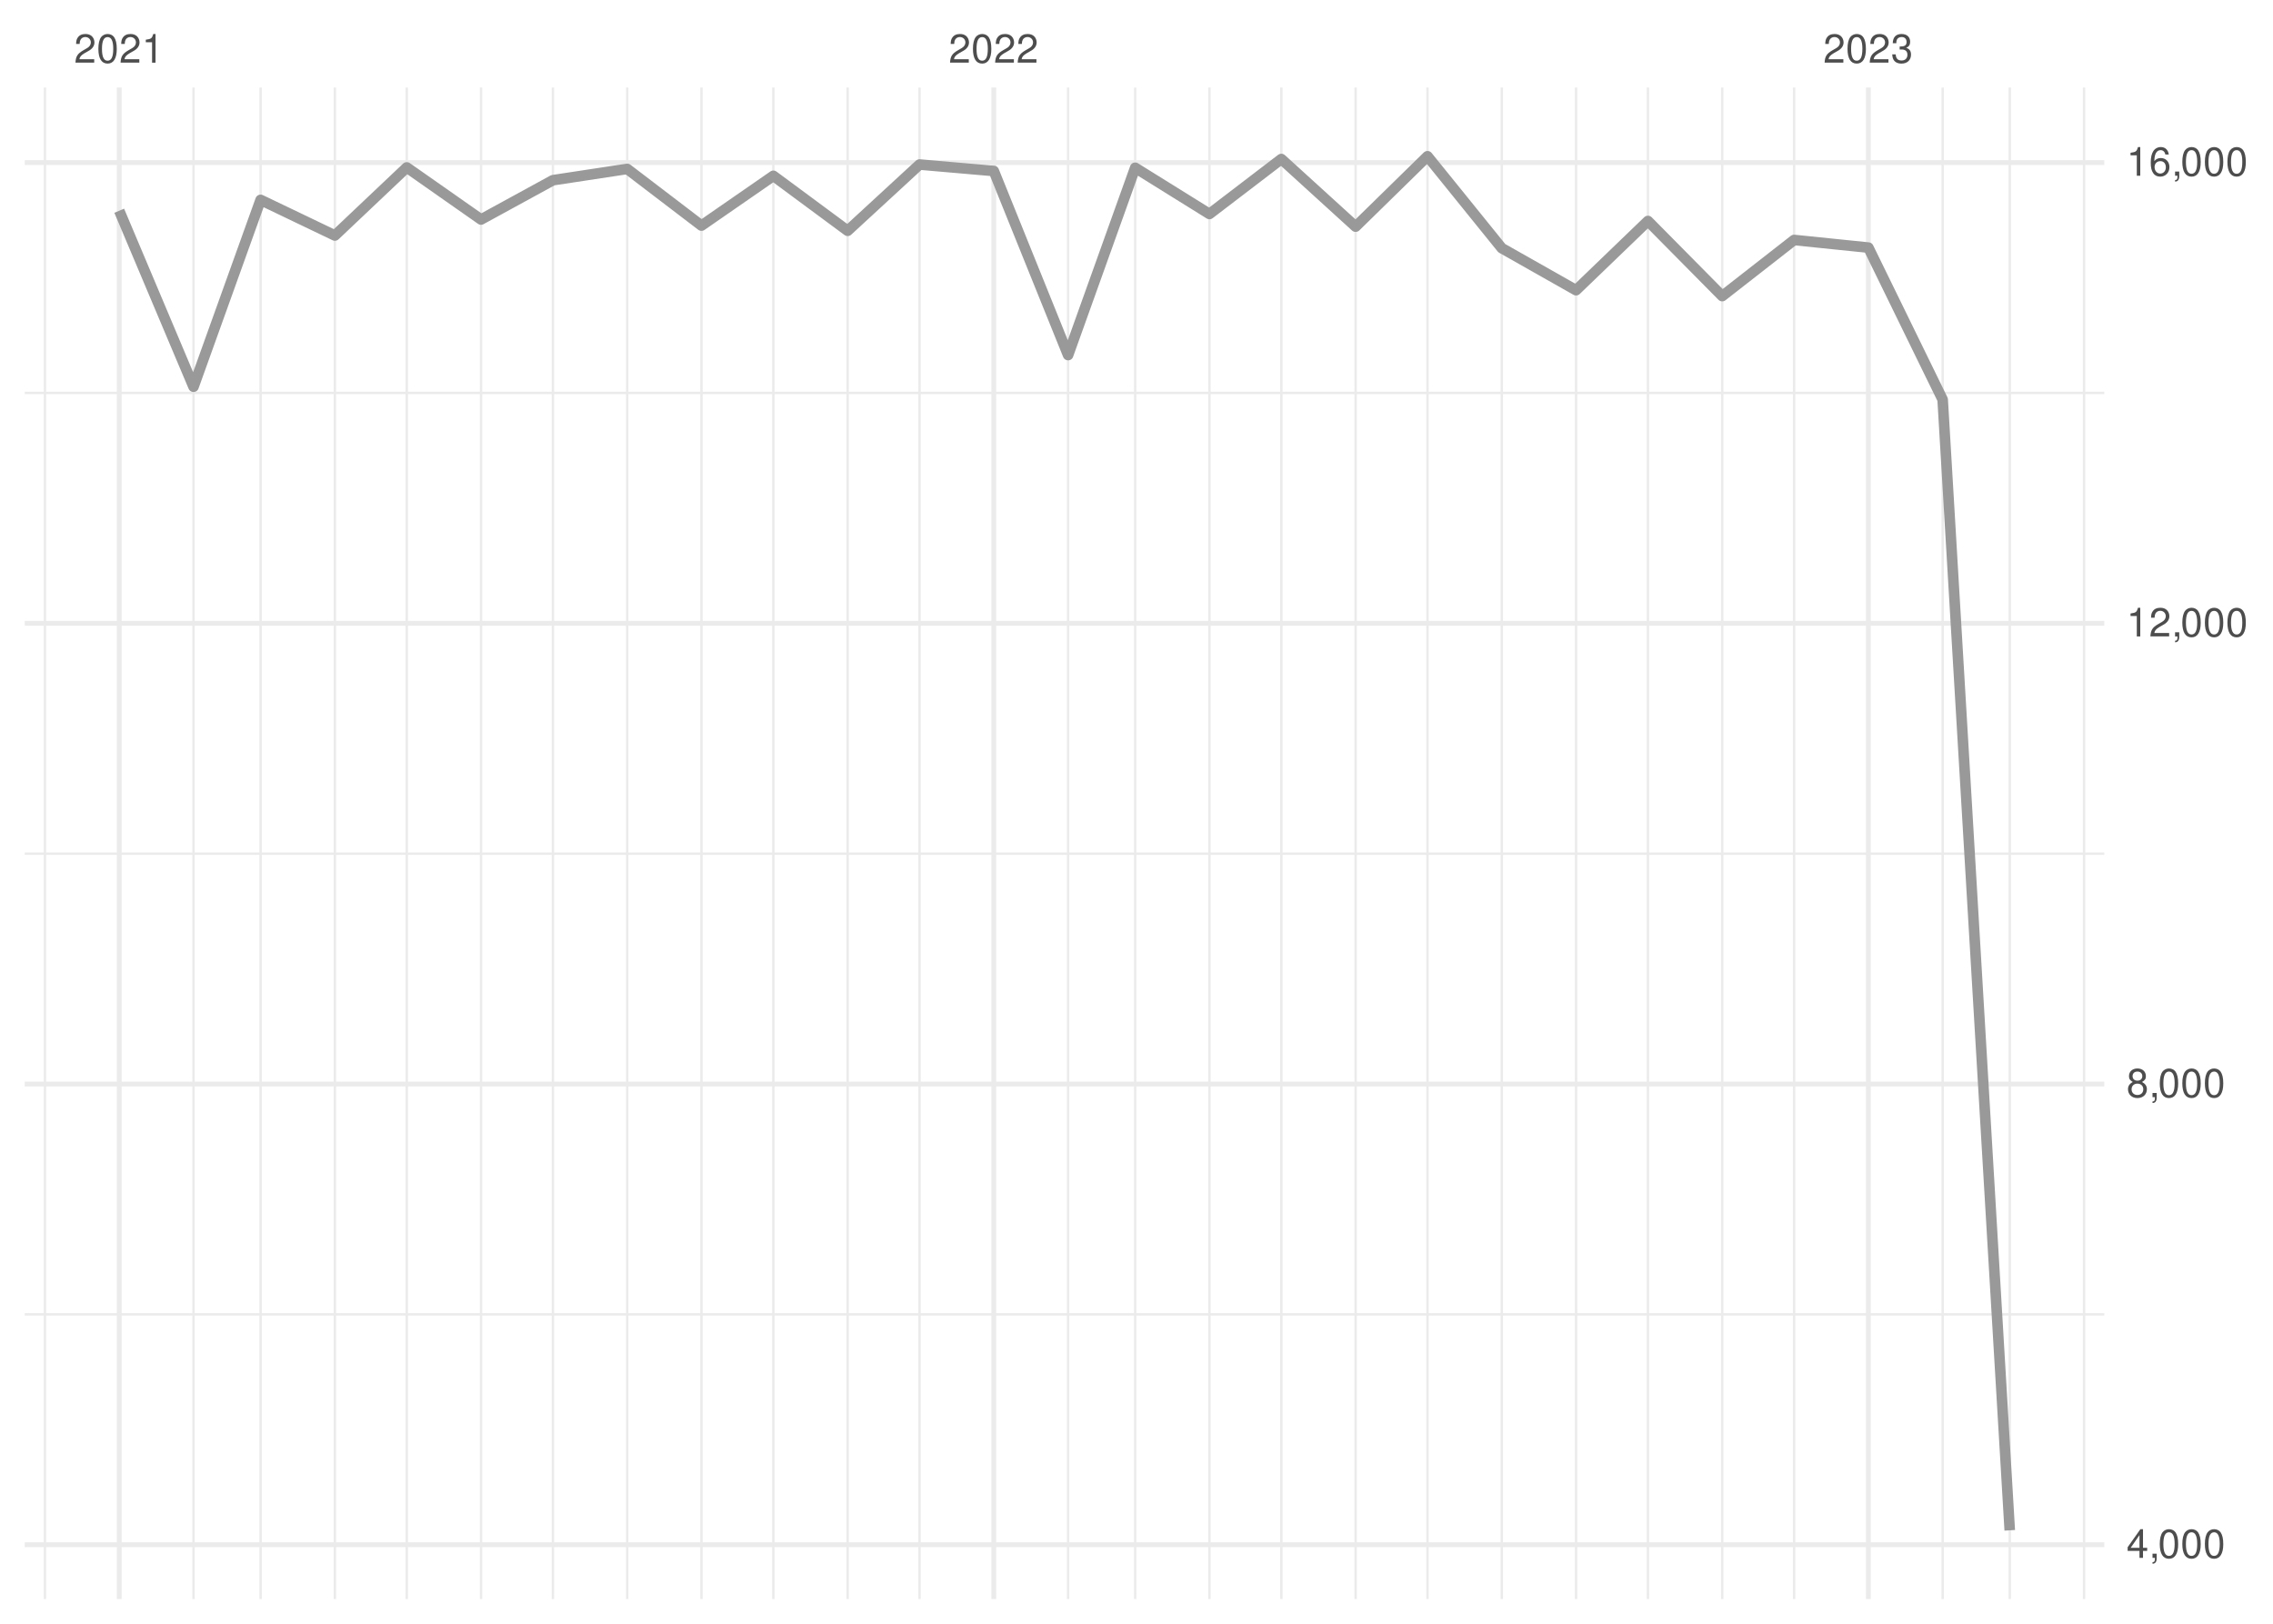
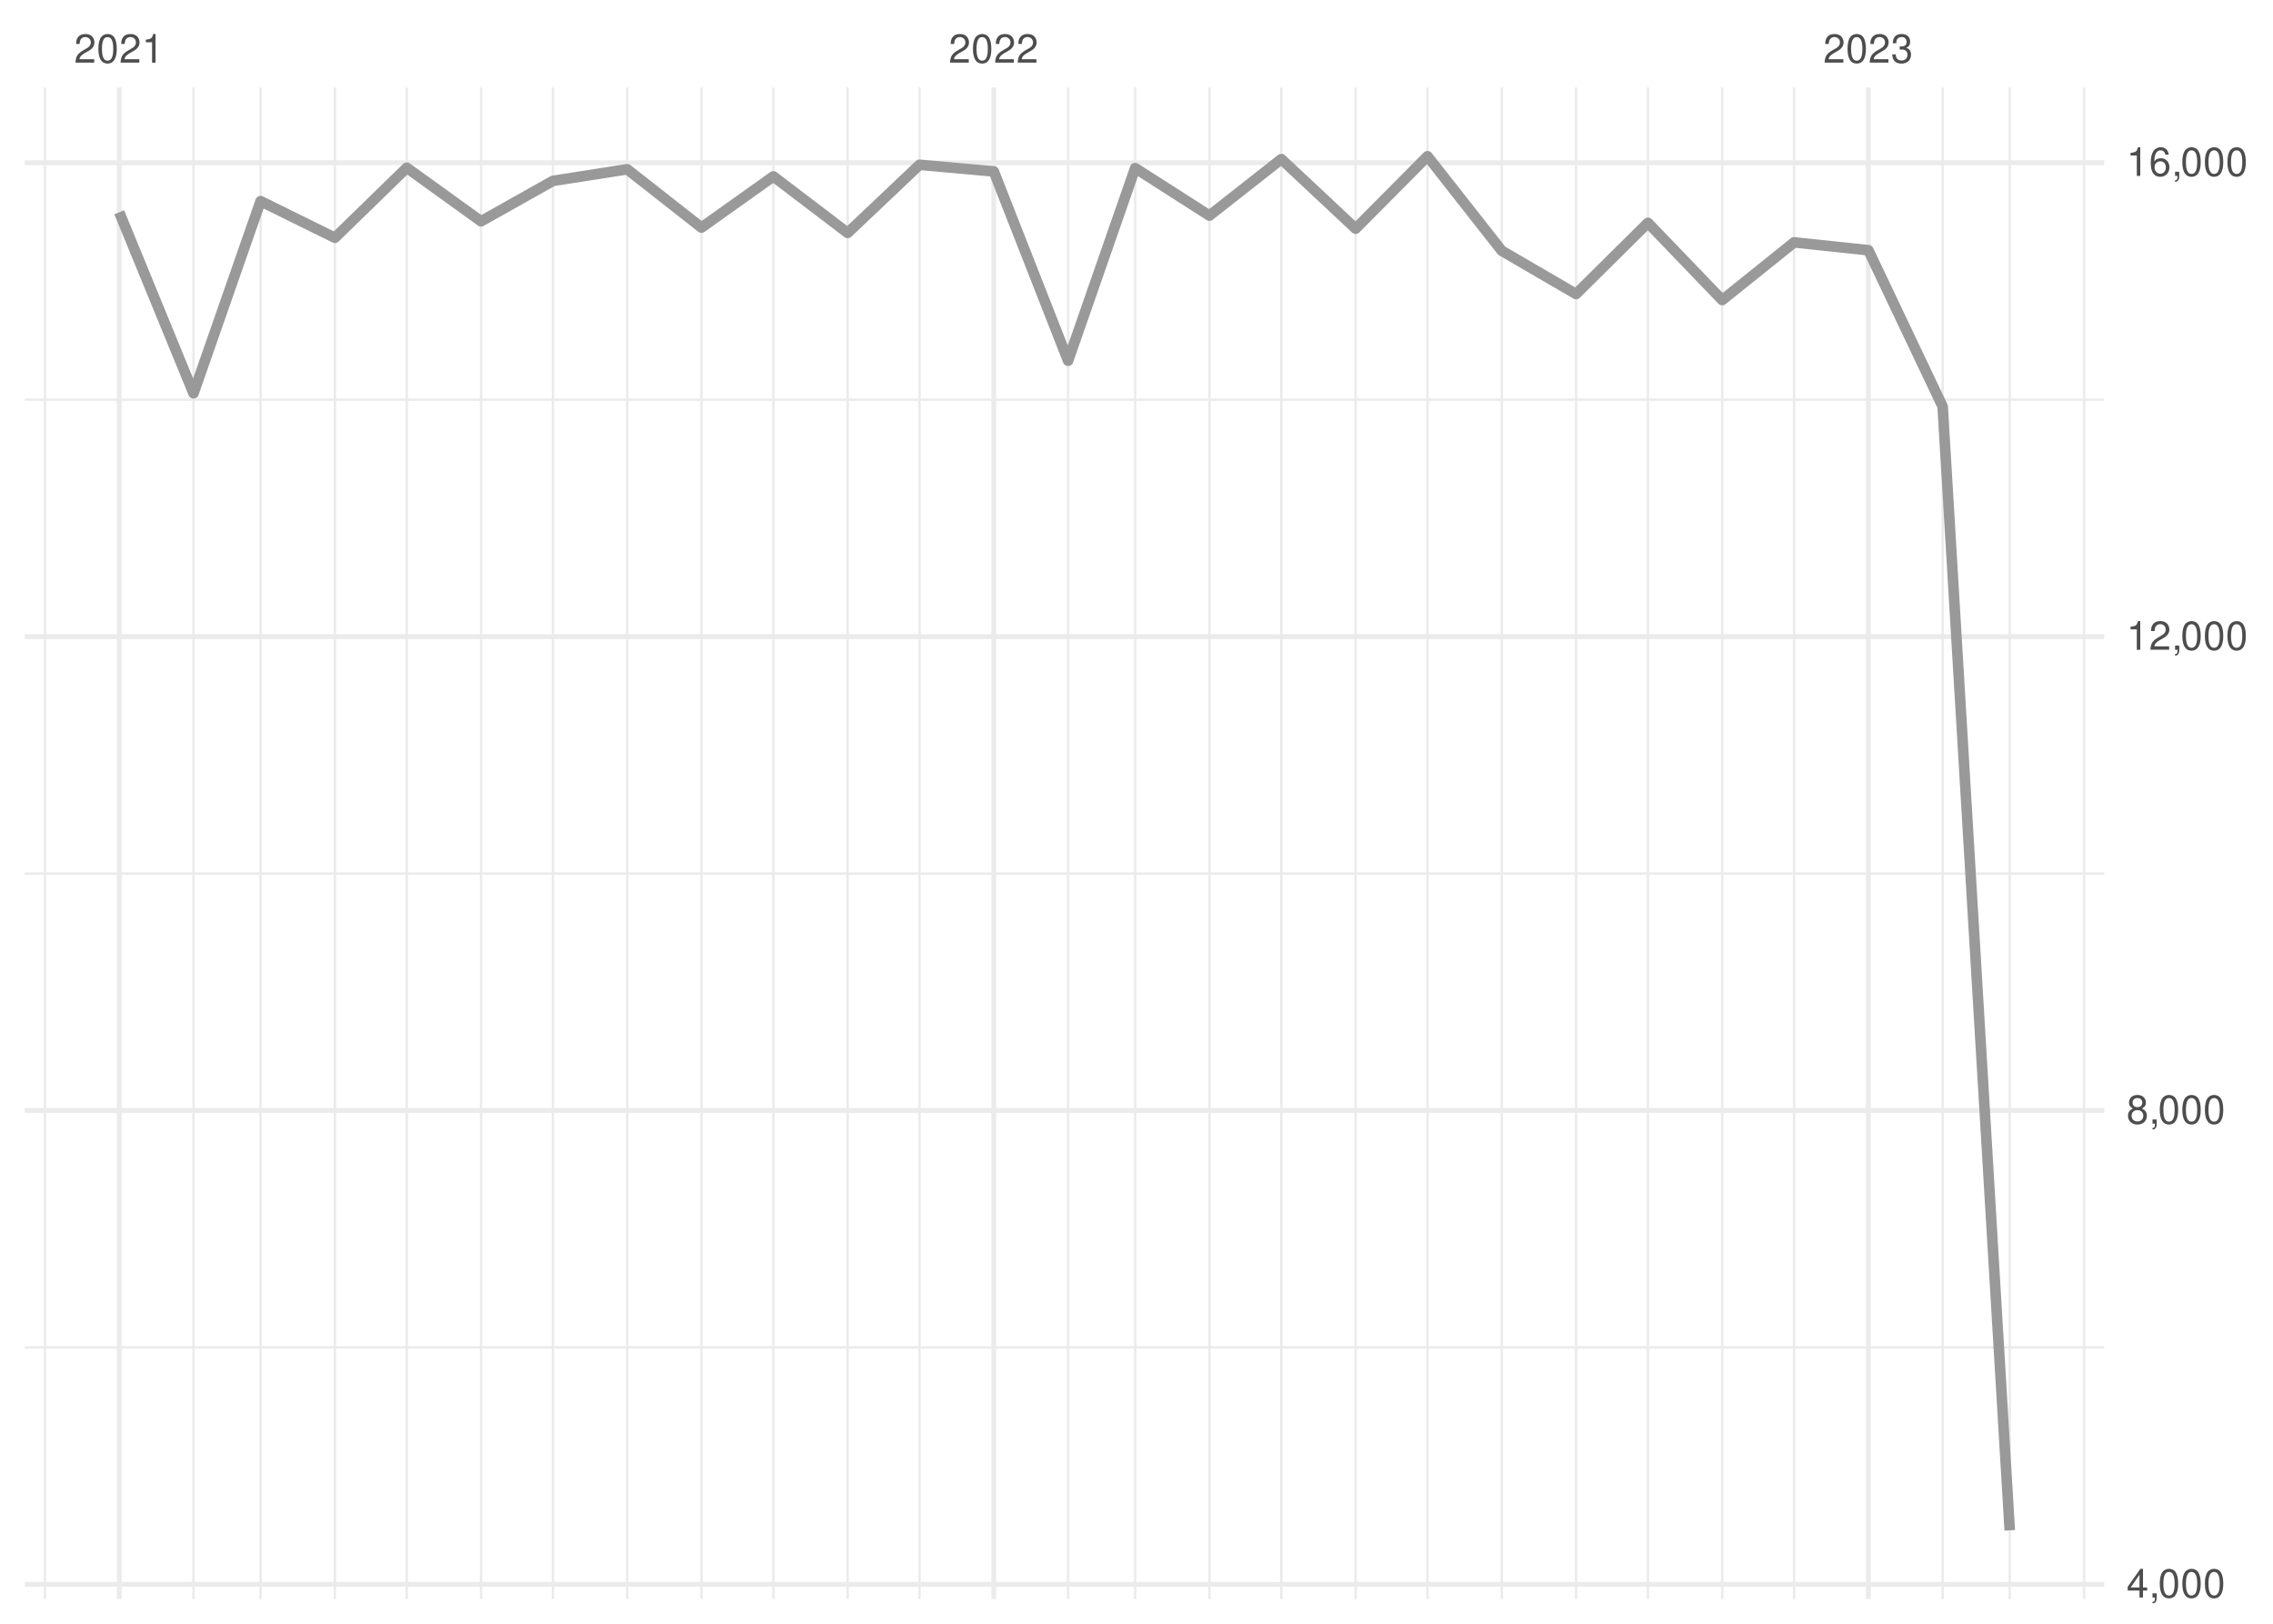
<svg xmlns="http://www.w3.org/2000/svg" xmlns:xlink="http://www.w3.org/1999/xlink" width="504pt" height="360pt" viewBox="0 0 504 360" version="1.1">
  <defs>
    <g>
      <symbol overflow="visible" id="glyph0-0">
        <path style="stroke:none;" d="" />
      </symbol>
      <symbol overflow="visible" id="glyph0-1">
        <path style="stroke:none;" d="M 4.453 -0.766 L 1.172 -0.766 C 1.25 -1.297 1.531 -1.625 2.297 -2.094 L 3.172 -2.594 C 4.047 -3.062 4.5 -3.719 4.5 -4.5 C 4.5 -5.031 4.281 -5.531 3.922 -5.875 C 3.547 -6.203 3.094 -6.359 2.5 -6.359 C 1.703 -6.359 1.125 -6.078 0.781 -5.531 C 0.547 -5.203 0.453 -4.797 0.438 -4.156 L 1.219 -4.156 C 1.234 -4.594 1.297 -4.844 1.406 -5.062 C 1.594 -5.438 2 -5.688 2.469 -5.688 C 3.172 -5.688 3.703 -5.172 3.703 -4.484 C 3.703 -3.969 3.406 -3.531 2.859 -3.219 L 2.047 -2.75 C 0.75 -2 0.375 -1.406 0.297 -0.016 L 4.453 -0.016 Z M 4.453 -0.766 " />
      </symbol>
      <symbol overflow="visible" id="glyph0-2">
        <path style="stroke:none;" d="M 2.422 -6.359 C 1.844 -6.359 1.312 -6.094 0.984 -5.672 C 0.578 -5.109 0.375 -4.25 0.375 -3.078 C 0.375 -0.938 1.078 0.203 2.422 0.203 C 3.734 0.203 4.453 -0.938 4.453 -3.031 C 4.453 -4.25 4.266 -5.078 3.859 -5.672 C 3.531 -6.109 3.016 -6.359 2.422 -6.359 Z M 2.422 -5.672 C 3.25 -5.672 3.672 -4.828 3.672 -3.094 C 3.672 -1.281 3.266 -0.438 2.406 -0.438 C 1.578 -0.438 1.172 -1.312 1.172 -3.062 C 1.172 -4.828 1.578 -5.672 2.422 -5.672 Z M 2.422 -5.672 " />
      </symbol>
      <symbol overflow="visible" id="glyph0-3">
        <path style="stroke:none;" d="M 2.281 -4.531 L 2.281 0 L 3.047 0 L 3.047 -6.359 L 2.547 -6.359 C 2.266 -5.391 2.094 -5.25 0.891 -5.094 L 0.891 -4.531 Z M 2.281 -4.531 " />
      </symbol>
      <symbol overflow="visible" id="glyph0-4">
        <path style="stroke:none;" d="M 1.938 -2.922 L 2.359 -2.922 C 3.203 -2.922 3.656 -2.531 3.656 -1.766 C 3.656 -0.969 3.172 -0.484 2.375 -0.484 C 1.516 -0.484 1.109 -0.922 1.062 -1.844 L 0.281 -1.844 C 0.312 -1.344 0.406 -1 0.547 -0.719 C 0.875 -0.109 1.484 0.203 2.344 0.203 C 3.625 0.203 4.453 -0.578 4.453 -1.781 C 4.453 -2.594 4.141 -3.031 3.391 -3.297 C 3.969 -3.531 4.266 -3.969 4.266 -4.609 C 4.266 -5.703 3.547 -6.359 2.359 -6.359 C 1.109 -6.359 0.438 -5.656 0.406 -4.312 L 1.188 -4.312 C 1.203 -4.703 1.234 -4.922 1.328 -5.109 C 1.5 -5.469 1.891 -5.688 2.375 -5.688 C 3.062 -5.688 3.469 -5.266 3.469 -4.578 C 3.469 -4.141 3.312 -3.859 2.969 -3.719 C 2.766 -3.625 2.484 -3.594 1.938 -3.578 Z M 1.938 -2.922 " />
      </symbol>
      <symbol overflow="visible" id="glyph0-5">
        <path style="stroke:none;" d="M 2.875 -1.547 L 2.875 0 L 3.656 0 L 3.656 -1.547 L 4.578 -1.547 L 4.578 -2.234 L 3.656 -2.234 L 3.656 -6.359 L 3.078 -6.359 L 0.25 -2.359 L 0.25 -1.547 Z M 2.875 -2.234 L 0.922 -2.234 L 2.875 -5.047 Z M 2.875 -2.234 " />
      </symbol>
      <symbol overflow="visible" id="glyph0-6">
        <path style="stroke:none;" d="M 0.766 -0.922 L 0.766 0 L 1.297 0 L 1.297 0.156 C 1.297 0.766 1.172 0.938 0.766 0.953 L 0.766 1.297 C 1.344 1.312 1.688 0.891 1.688 0.141 L 1.688 -0.922 Z M 0.766 -0.922 " />
      </symbol>
      <symbol overflow="visible" id="glyph0-7">
        <path style="stroke:none;" d="M 3.438 -3.359 C 4.094 -3.75 4.297 -4.062 4.297 -4.656 C 4.297 -5.672 3.531 -6.359 2.422 -6.359 C 1.312 -6.359 0.547 -5.672 0.547 -4.672 C 0.547 -4.062 0.75 -3.75 1.391 -3.359 C 0.672 -2.984 0.328 -2.469 0.328 -1.766 C 0.328 -0.609 1.172 0.203 2.422 0.203 C 3.656 0.203 4.516 -0.609 4.516 -1.766 C 4.516 -2.469 4.156 -2.984 3.438 -3.359 Z M 2.422 -5.672 C 3.078 -5.672 3.5 -5.281 3.5 -4.641 C 3.5 -4.047 3.062 -3.656 2.422 -3.656 C 1.766 -3.656 1.344 -4.047 1.344 -4.656 C 1.344 -5.281 1.766 -5.672 2.422 -5.672 Z M 2.422 -3 C 3.188 -3 3.719 -2.484 3.719 -1.75 C 3.719 -0.984 3.203 -0.484 2.406 -0.484 C 1.641 -0.484 1.125 -1 1.125 -1.734 C 1.125 -2.5 1.641 -3 2.422 -3 Z M 2.422 -3 " />
      </symbol>
      <symbol overflow="visible" id="glyph0-8">
        <path style="stroke:none;" d="M 4.375 -4.703 C 4.234 -5.75 3.562 -6.359 2.609 -6.359 C 1.922 -6.359 1.312 -6.031 0.938 -5.453 C 0.547 -4.828 0.375 -4.062 0.375 -2.906 C 0.375 -1.828 0.531 -1.156 0.906 -0.594 C 1.234 -0.078 1.781 0.203 2.469 0.203 C 3.656 0.203 4.516 -0.688 4.516 -1.922 C 4.516 -3.094 3.719 -3.922 2.609 -3.922 C 1.984 -3.922 1.5 -3.688 1.172 -3.234 C 1.172 -4.797 1.672 -5.672 2.562 -5.672 C 3.109 -5.672 3.484 -5.328 3.609 -4.703 Z M 2.5 -3.234 C 3.25 -3.234 3.719 -2.703 3.719 -1.859 C 3.719 -1.062 3.188 -0.484 2.484 -0.484 C 1.766 -0.484 1.219 -1.094 1.219 -1.906 C 1.219 -2.688 1.734 -3.234 2.5 -3.234 Z M 2.5 -3.234 " />
      </symbol>
    </g>
    <clipPath id="clip1">
-       <path d="M 5.48 291 L 466.59 291 L 466.59 292 L 5.48 292 Z M 5.48 291 " />
+       <path d="M 5.48 298 L 466.59 298 L 466.59 299 L 5.48 299 Z M 5.48 298 " />
    </clipPath>
    <clipPath id="clip2">
-       <path d="M 5.48 189 L 466.59 189 L 466.59 190 L 5.48 190 Z M 5.48 189 " />
+       <path d="M 5.48 193 L 466.59 193 L 466.59 194 L 5.48 194 Z M 5.48 193 " />
    </clipPath>
    <clipPath id="clip3">
-       <path d="M 5.48 86 L 466.59 86 L 466.59 88 L 5.48 88 Z M 5.48 86 " />
+       <path d="M 5.48 88 L 466.59 88 L 466.59 89 L 5.48 89 Z M 5.48 88 " />
    </clipPath>
    <clipPath id="clip4">
      <path d="M 9 19.41 L 11 19.41 L 11 354.52 L 9 354.52 Z M 9 19.41 " />
    </clipPath>
    <clipPath id="clip5">
      <path d="M 42 19.41 L 44 19.41 L 44 354.52 L 42 354.52 Z M 42 19.41 " />
    </clipPath>
    <clipPath id="clip6">
      <path d="M 57 19.41 L 59 19.41 L 59 354.52 L 57 354.52 Z M 57 19.41 " />
    </clipPath>
    <clipPath id="clip7">
      <path d="M 73 19.41 L 75 19.41 L 75 354.52 L 73 354.52 Z M 73 19.41 " />
    </clipPath>
    <clipPath id="clip8">
      <path d="M 89 19.41 L 91 19.41 L 91 354.52 L 89 354.52 Z M 89 19.41 " />
    </clipPath>
    <clipPath id="clip9">
      <path d="M 106 19.41 L 107 19.41 L 107 354.52 L 106 354.52 Z M 106 19.41 " />
    </clipPath>
    <clipPath id="clip10">
      <path d="M 122 19.41 L 123 19.41 L 123 354.52 L 122 354.52 Z M 122 19.41 " />
    </clipPath>
    <clipPath id="clip11">
      <path d="M 138 19.41 L 140 19.41 L 140 354.52 L 138 354.52 Z M 138 19.41 " />
    </clipPath>
    <clipPath id="clip12">
      <path d="M 155 19.41 L 156 19.41 L 156 354.52 L 155 354.52 Z M 155 19.41 " />
    </clipPath>
    <clipPath id="clip13">
      <path d="M 171 19.41 L 172 19.41 L 172 354.52 L 171 354.52 Z M 171 19.41 " />
    </clipPath>
    <clipPath id="clip14">
      <path d="M 187 19.41 L 189 19.41 L 189 354.52 L 187 354.52 Z M 187 19.41 " />
    </clipPath>
    <clipPath id="clip15">
      <path d="M 203 19.41 L 205 19.41 L 205 354.52 L 203 354.52 Z M 203 19.41 " />
    </clipPath>
    <clipPath id="clip16">
      <path d="M 236 19.41 L 238 19.41 L 238 354.52 L 236 354.52 Z M 236 19.41 " />
    </clipPath>
    <clipPath id="clip17">
      <path d="M 251 19.41 L 252 19.41 L 252 354.52 L 251 354.52 Z M 251 19.41 " />
    </clipPath>
    <clipPath id="clip18">
      <path d="M 267 19.41 L 269 19.41 L 269 354.52 L 267 354.52 Z M 267 19.41 " />
    </clipPath>
    <clipPath id="clip19">
      <path d="M 283 19.41 L 285 19.41 L 285 354.52 L 283 354.52 Z M 283 19.41 " />
    </clipPath>
    <clipPath id="clip20">
      <path d="M 300 19.41 L 301 19.41 L 301 354.52 L 300 354.52 Z M 300 19.41 " />
    </clipPath>
    <clipPath id="clip21">
      <path d="M 316 19.41 L 317 19.41 L 317 354.52 L 316 354.52 Z M 316 19.41 " />
    </clipPath>
    <clipPath id="clip22">
      <path d="M 332 19.41 L 334 19.41 L 334 354.52 L 332 354.52 Z M 332 19.41 " />
    </clipPath>
    <clipPath id="clip23">
      <path d="M 349 19.41 L 350 19.41 L 350 354.52 L 349 354.52 Z M 349 19.41 " />
    </clipPath>
    <clipPath id="clip24">
      <path d="M 365 19.41 L 366 19.41 L 366 354.52 L 365 354.52 Z M 365 19.41 " />
    </clipPath>
    <clipPath id="clip25">
      <path d="M 381 19.41 L 383 19.41 L 383 354.52 L 381 354.52 Z M 381 19.41 " />
    </clipPath>
    <clipPath id="clip26">
      <path d="M 397 19.41 L 399 19.41 L 399 354.52 L 397 354.52 Z M 397 19.41 " />
    </clipPath>
    <clipPath id="clip27">
      <path d="M 430 19.41 L 432 19.41 L 432 354.52 L 430 354.52 Z M 430 19.41 " />
    </clipPath>
    <clipPath id="clip28">
      <path d="M 445 19.41 L 446 19.41 L 446 354.52 L 445 354.52 Z M 445 19.41 " />
    </clipPath>
    <clipPath id="clip29">
      <path d="M 461 19.41 L 463 19.41 L 463 354.52 L 461 354.52 Z M 461 19.41 " />
    </clipPath>
    <clipPath id="clip30">
-       <path d="M 5.48 341 L 466.59 341 L 466.59 344 L 5.48 344 Z M 5.48 341 " />
+       <path d="M 5.48 350 L 466.59 350 L 466.59 352 L 5.48 352 Z M 5.48 350 " />
    </clipPath>
    <clipPath id="clip31">
-       <path d="M 5.48 239 L 466.59 239 L 466.59 241 L 5.48 241 Z M 5.48 239 " />
+       <path d="M 5.48 245 L 466.59 245 L 466.59 247 L 5.48 247 Z M 5.48 245 " />
    </clipPath>
    <clipPath id="clip32">
-       <path d="M 5.48 137 L 466.59 137 L 466.59 139 L 5.48 139 Z M 5.48 137 " />
+       <path d="M 5.48 140 L 466.59 140 L 466.59 142 L 5.48 142 Z M 5.48 140 " />
    </clipPath>
    <clipPath id="clip33">
      <path d="M 5.48 35 L 466.59 35 L 466.59 37 L 5.48 37 Z M 5.48 35 " />
    </clipPath>
    <clipPath id="clip34">
      <path d="M 25 19.41 L 27 19.41 L 27 354.52 L 25 354.52 Z M 25 19.41 " />
    </clipPath>
    <clipPath id="clip35">
      <path d="M 219 19.41 L 221 19.41 L 221 354.52 L 219 354.52 Z M 219 19.41 " />
    </clipPath>
    <clipPath id="clip36">
      <path d="M 413 19.41 L 415 19.41 L 415 354.52 L 413 354.52 Z M 413 19.41 " />
    </clipPath>
  </defs>
  <g id="surface26">
    <rect x="0" y="0" width="504" height="360" style="fill:rgb(100%,100%,100%);fill-opacity:1;stroke:none;" />
    <g clip-path="url(#clip1)" clip-rule="nonzero">
-       <path style="fill:none;stroke-width:0.533;stroke-linecap:butt;stroke-linejoin:round;stroke:rgb(92.157%,92.157%,92.157%);stroke-opacity:1;stroke-miterlimit:10;" d="M 5.48 291.406 L 466.59 291.406 " />
+       <path style="fill:none;stroke-width:0.533;stroke-linecap:butt;stroke-linejoin:round;stroke:rgb(92.157%,92.157%,92.157%);stroke-opacity:1;stroke-miterlimit:10;" d="M 5.48 298.734 L 466.59 298.734 " />
    </g>
    <g clip-path="url(#clip2)" clip-rule="nonzero">
-       <path style="fill:none;stroke-width:0.533;stroke-linecap:butt;stroke-linejoin:round;stroke:rgb(92.157%,92.157%,92.157%);stroke-opacity:1;stroke-miterlimit:10;" d="M 5.48 189.266 L 466.59 189.266 " />
+       <path style="fill:none;stroke-width:0.533;stroke-linecap:butt;stroke-linejoin:round;stroke:rgb(92.157%,92.157%,92.157%);stroke-opacity:1;stroke-miterlimit:10;" d="M 5.48 193.676 L 466.59 193.676 " />
    </g>
    <g clip-path="url(#clip3)" clip-rule="nonzero">
-       <path style="fill:none;stroke-width:0.533;stroke-linecap:butt;stroke-linejoin:round;stroke:rgb(92.157%,92.157%,92.157%);stroke-opacity:1;stroke-miterlimit:10;" d="M 5.48 87.121 L 466.59 87.121 " />
+       <path style="fill:none;stroke-width:0.533;stroke-linecap:butt;stroke-linejoin:round;stroke:rgb(92.157%,92.157%,92.157%);stroke-opacity:1;stroke-miterlimit:10;" d="M 5.48 88.617 L 466.59 88.617 " />
    </g>
    <g clip-path="url(#clip4)" clip-rule="nonzero">
      <path style="fill:none;stroke-width:0.533;stroke-linecap:butt;stroke-linejoin:round;stroke:rgb(92.157%,92.157%,92.157%);stroke-opacity:1;stroke-miterlimit:10;" d="M 9.969 354.52 L 9.969 19.41 " />
    </g>
    <g clip-path="url(#clip5)" clip-rule="nonzero">
      <path style="fill:none;stroke-width:0.533;stroke-linecap:butt;stroke-linejoin:round;stroke:rgb(92.157%,92.157%,92.157%);stroke-opacity:1;stroke-miterlimit:10;" d="M 42.91 354.52 L 42.91 19.41 " />
    </g>
    <g clip-path="url(#clip6)" clip-rule="nonzero">
      <path style="fill:none;stroke-width:0.533;stroke-linecap:butt;stroke-linejoin:round;stroke:rgb(92.157%,92.157%,92.157%);stroke-opacity:1;stroke-miterlimit:10;" d="M 57.785 354.52 L 57.785 19.41 " />
    </g>
    <g clip-path="url(#clip7)" clip-rule="nonzero">
      <path style="fill:none;stroke-width:0.533;stroke-linecap:butt;stroke-linejoin:round;stroke:rgb(92.157%,92.157%,92.157%);stroke-opacity:1;stroke-miterlimit:10;" d="M 74.254 354.52 L 74.254 19.41 " />
    </g>
    <g clip-path="url(#clip8)" clip-rule="nonzero">
      <path style="fill:none;stroke-width:0.533;stroke-linecap:butt;stroke-linejoin:round;stroke:rgb(92.157%,92.157%,92.157%);stroke-opacity:1;stroke-miterlimit:10;" d="M 90.195 354.52 L 90.195 19.41 " />
    </g>
    <g clip-path="url(#clip9)" clip-rule="nonzero">
      <path style="fill:none;stroke-width:0.533;stroke-linecap:butt;stroke-linejoin:round;stroke:rgb(92.157%,92.157%,92.157%);stroke-opacity:1;stroke-miterlimit:10;" d="M 106.664 354.52 L 106.664 19.41 " />
    </g>
    <g clip-path="url(#clip10)" clip-rule="nonzero">
      <path style="fill:none;stroke-width:0.533;stroke-linecap:butt;stroke-linejoin:round;stroke:rgb(92.157%,92.157%,92.157%);stroke-opacity:1;stroke-miterlimit:10;" d="M 122.602 354.52 L 122.602 19.41 " />
    </g>
    <g clip-path="url(#clip11)" clip-rule="nonzero">
      <path style="fill:none;stroke-width:0.533;stroke-linecap:butt;stroke-linejoin:round;stroke:rgb(92.157%,92.157%,92.157%);stroke-opacity:1;stroke-miterlimit:10;" d="M 139.074 354.52 L 139.074 19.41 " />
    </g>
    <g clip-path="url(#clip12)" clip-rule="nonzero">
      <path style="fill:none;stroke-width:0.533;stroke-linecap:butt;stroke-linejoin:round;stroke:rgb(92.157%,92.157%,92.157%);stroke-opacity:1;stroke-miterlimit:10;" d="M 155.543 354.52 L 155.543 19.41 " />
    </g>
    <g clip-path="url(#clip13)" clip-rule="nonzero">
      <path style="fill:none;stroke-width:0.533;stroke-linecap:butt;stroke-linejoin:round;stroke:rgb(92.157%,92.157%,92.157%);stroke-opacity:1;stroke-miterlimit:10;" d="M 171.48 354.52 L 171.48 19.41 " />
    </g>
    <g clip-path="url(#clip14)" clip-rule="nonzero">
      <path style="fill:none;stroke-width:0.533;stroke-linecap:butt;stroke-linejoin:round;stroke:rgb(92.157%,92.157%,92.157%);stroke-opacity:1;stroke-miterlimit:10;" d="M 187.953 354.52 L 187.953 19.41 " />
    </g>
    <g clip-path="url(#clip15)" clip-rule="nonzero">
      <path style="fill:none;stroke-width:0.533;stroke-linecap:butt;stroke-linejoin:round;stroke:rgb(92.157%,92.157%,92.157%);stroke-opacity:1;stroke-miterlimit:10;" d="M 203.891 354.52 L 203.891 19.41 " />
    </g>
    <g clip-path="url(#clip16)" clip-rule="nonzero">
      <path style="fill:none;stroke-width:0.533;stroke-linecap:butt;stroke-linejoin:round;stroke:rgb(92.157%,92.157%,92.157%);stroke-opacity:1;stroke-miterlimit:10;" d="M 236.832 354.52 L 236.832 19.41 " />
    </g>
    <g clip-path="url(#clip17)" clip-rule="nonzero">
      <path style="fill:none;stroke-width:0.533;stroke-linecap:butt;stroke-linejoin:round;stroke:rgb(92.157%,92.157%,92.157%);stroke-opacity:1;stroke-miterlimit:10;" d="M 251.707 354.52 L 251.707 19.41 " />
    </g>
    <g clip-path="url(#clip18)" clip-rule="nonzero">
      <path style="fill:none;stroke-width:0.533;stroke-linecap:butt;stroke-linejoin:round;stroke:rgb(92.157%,92.157%,92.157%);stroke-opacity:1;stroke-miterlimit:10;" d="M 268.176 354.52 L 268.176 19.41 " />
    </g>
    <g clip-path="url(#clip19)" clip-rule="nonzero">
      <path style="fill:none;stroke-width:0.533;stroke-linecap:butt;stroke-linejoin:round;stroke:rgb(92.157%,92.157%,92.157%);stroke-opacity:1;stroke-miterlimit:10;" d="M 284.117 354.52 L 284.117 19.41 " />
    </g>
    <g clip-path="url(#clip20)" clip-rule="nonzero">
      <path style="fill:none;stroke-width:0.533;stroke-linecap:butt;stroke-linejoin:round;stroke:rgb(92.157%,92.157%,92.157%);stroke-opacity:1;stroke-miterlimit:10;" d="M 300.586 354.52 L 300.586 19.41 " />
    </g>
    <g clip-path="url(#clip21)" clip-rule="nonzero">
      <path style="fill:none;stroke-width:0.533;stroke-linecap:butt;stroke-linejoin:round;stroke:rgb(92.157%,92.157%,92.157%);stroke-opacity:1;stroke-miterlimit:10;" d="M 316.523 354.52 L 316.523 19.41 " />
    </g>
    <g clip-path="url(#clip22)" clip-rule="nonzero">
      <path style="fill:none;stroke-width:0.533;stroke-linecap:butt;stroke-linejoin:round;stroke:rgb(92.157%,92.157%,92.157%);stroke-opacity:1;stroke-miterlimit:10;" d="M 332.996 354.52 L 332.996 19.41 " />
    </g>
    <g clip-path="url(#clip23)" clip-rule="nonzero">
      <path style="fill:none;stroke-width:0.533;stroke-linecap:butt;stroke-linejoin:round;stroke:rgb(92.157%,92.157%,92.157%);stroke-opacity:1;stroke-miterlimit:10;" d="M 349.465 354.52 L 349.465 19.41 " />
    </g>
    <g clip-path="url(#clip24)" clip-rule="nonzero">
      <path style="fill:none;stroke-width:0.533;stroke-linecap:butt;stroke-linejoin:round;stroke:rgb(92.157%,92.157%,92.157%);stroke-opacity:1;stroke-miterlimit:10;" d="M 365.402 354.52 L 365.402 19.41 " />
    </g>
    <g clip-path="url(#clip25)" clip-rule="nonzero">
      <path style="fill:none;stroke-width:0.533;stroke-linecap:butt;stroke-linejoin:round;stroke:rgb(92.157%,92.157%,92.157%);stroke-opacity:1;stroke-miterlimit:10;" d="M 381.875 354.52 L 381.875 19.41 " />
    </g>
    <g clip-path="url(#clip26)" clip-rule="nonzero">
      <path style="fill:none;stroke-width:0.533;stroke-linecap:butt;stroke-linejoin:round;stroke:rgb(92.157%,92.157%,92.157%);stroke-opacity:1;stroke-miterlimit:10;" d="M 397.812 354.52 L 397.812 19.41 " />
    </g>
    <g clip-path="url(#clip27)" clip-rule="nonzero">
      <path style="fill:none;stroke-width:0.533;stroke-linecap:butt;stroke-linejoin:round;stroke:rgb(92.157%,92.157%,92.157%);stroke-opacity:1;stroke-miterlimit:10;" d="M 430.754 354.52 L 430.754 19.41 " />
    </g>
    <g clip-path="url(#clip28)" clip-rule="nonzero">
      <path style="fill:none;stroke-width:0.533;stroke-linecap:butt;stroke-linejoin:round;stroke:rgb(92.157%,92.157%,92.157%);stroke-opacity:1;stroke-miterlimit:10;" d="M 445.629 354.52 L 445.629 19.41 " />
    </g>
    <g clip-path="url(#clip29)" clip-rule="nonzero">
      <path style="fill:none;stroke-width:0.533;stroke-linecap:butt;stroke-linejoin:round;stroke:rgb(92.157%,92.157%,92.157%);stroke-opacity:1;stroke-miterlimit:10;" d="M 462.102 354.52 L 462.102 19.41 " />
    </g>
    <g clip-path="url(#clip30)" clip-rule="nonzero">
-       <path style="fill:none;stroke-width:1.067;stroke-linecap:butt;stroke-linejoin:round;stroke:rgb(92.157%,92.157%,92.157%);stroke-opacity:1;stroke-miterlimit:10;" d="M 5.48 342.48 L 466.59 342.48 " />
+       <path style="fill:none;stroke-width:1.067;stroke-linecap:butt;stroke-linejoin:round;stroke:rgb(92.157%,92.157%,92.157%);stroke-opacity:1;stroke-miterlimit:10;" d="M 5.48 351.266 L 466.59 351.266 " />
    </g>
    <g clip-path="url(#clip31)" clip-rule="nonzero">
-       <path style="fill:none;stroke-width:1.067;stroke-linecap:butt;stroke-linejoin:round;stroke:rgb(92.157%,92.157%,92.157%);stroke-opacity:1;stroke-miterlimit:10;" d="M 5.48 240.336 L 466.59 240.336 " />
+       <path style="fill:none;stroke-width:1.067;stroke-linecap:butt;stroke-linejoin:round;stroke:rgb(92.157%,92.157%,92.157%);stroke-opacity:1;stroke-miterlimit:10;" d="M 5.48 246.207 L 466.59 246.207 " />
    </g>
    <g clip-path="url(#clip32)" clip-rule="nonzero">
-       <path style="fill:none;stroke-width:1.067;stroke-linecap:butt;stroke-linejoin:round;stroke:rgb(92.157%,92.157%,92.157%);stroke-opacity:1;stroke-miterlimit:10;" d="M 5.48 138.191 L 466.59 138.191 " />
+       <path style="fill:none;stroke-width:1.067;stroke-linecap:butt;stroke-linejoin:round;stroke:rgb(92.157%,92.157%,92.157%);stroke-opacity:1;stroke-miterlimit:10;" d="M 5.48 141.148 L 466.59 141.148 " />
    </g>
    <g clip-path="url(#clip33)" clip-rule="nonzero">
-       <path style="fill:none;stroke-width:1.067;stroke-linecap:butt;stroke-linejoin:round;stroke:rgb(92.157%,92.157%,92.157%);stroke-opacity:1;stroke-miterlimit:10;" d="M 5.48 36.047 L 466.59 36.047 " />
+       <path style="fill:none;stroke-width:1.067;stroke-linecap:butt;stroke-linejoin:round;stroke:rgb(92.157%,92.157%,92.157%);stroke-opacity:1;stroke-miterlimit:10;" d="M 5.48 36.086 L 466.59 36.086 " />
    </g>
    <g clip-path="url(#clip34)" clip-rule="nonzero">
      <path style="fill:none;stroke-width:1.067;stroke-linecap:butt;stroke-linejoin:round;stroke:rgb(92.157%,92.157%,92.157%);stroke-opacity:1;stroke-miterlimit:10;" d="M 26.438 354.52 L 26.438 19.41 " />
    </g>
    <g clip-path="url(#clip35)" clip-rule="nonzero">
      <path style="fill:none;stroke-width:1.067;stroke-linecap:butt;stroke-linejoin:round;stroke:rgb(92.157%,92.157%,92.157%);stroke-opacity:1;stroke-miterlimit:10;" d="M 220.359 354.52 L 220.359 19.41 " />
    </g>
    <g clip-path="url(#clip36)" clip-rule="nonzero">
      <path style="fill:none;stroke-width:1.067;stroke-linecap:butt;stroke-linejoin:round;stroke:rgb(92.157%,92.157%,92.157%);stroke-opacity:1;stroke-miterlimit:10;" d="M 414.281 354.52 L 414.281 19.41 " />
    </g>
-     <path style="fill:none;stroke-width:2.347;stroke-linecap:butt;stroke-linejoin:round;stroke:rgb(60%,60%,60%);stroke-opacity:1;stroke-miterlimit:10;" d="M 26.438 46.723 L 42.91 85.742 L 57.785 44.32 L 74.254 52.211 L 90.195 37.121 L 106.664 48.664 L 122.602 39.953 L 139.074 37.453 L 155.543 50.016 L 171.48 38.984 L 187.953 51.164 L 203.891 36.48 L 220.359 37.91 L 236.832 78.719 L 251.707 37.195 L 268.176 47.438 L 284.117 35.258 L 300.586 50.246 L 316.523 34.645 L 332.996 55.02 L 349.465 64.34 L 365.402 48.996 L 381.875 65.645 L 397.812 53.207 L 414.281 54.895 L 430.754 88.602 L 445.629 339.289 " />
+     <path style="fill:none;stroke-width:2.347;stroke-linecap:butt;stroke-linejoin:round;stroke:rgb(60%,60%,60%);stroke-opacity:1;stroke-miterlimit:10;" d="M 26.438 47.066 L 42.91 87.199 L 57.785 44.598 L 74.254 52.715 L 90.195 37.191 L 106.664 49.062 L 122.602 40.105 L 139.074 37.531 L 155.543 50.453 L 171.48 39.109 L 187.953 51.637 L 203.891 36.535 L 220.359 38.004 L 236.832 79.977 L 251.707 37.27 L 268.176 47.801 L 284.117 35.273 L 300.586 50.691 L 316.523 34.645 L 332.996 55.602 L 349.465 65.188 L 365.402 49.402 L 381.875 66.527 L 397.812 53.738 L 414.281 55.473 L 430.754 90.141 L 445.629 339.289 " />
    <g style="fill:rgb(30.196%,30.196%,30.196%);fill-opacity:1;">
      <use xlink:href="#glyph0-1" x="16.438" y="13.896" />
      <use xlink:href="#glyph0-2" x="21.438" y="13.896" />
      <use xlink:href="#glyph0-1" x="26.438" y="13.896" />
      <use xlink:href="#glyph0-3" x="31.438" y="13.896" />
    </g>
    <g style="fill:rgb(30.196%,30.196%,30.196%);fill-opacity:1;">
      <use xlink:href="#glyph0-1" x="210.359" y="13.896" />
      <use xlink:href="#glyph0-2" x="215.359" y="13.896" />
      <use xlink:href="#glyph0-1" x="220.359" y="13.896" />
      <use xlink:href="#glyph0-1" x="225.359" y="13.896" />
    </g>
    <g style="fill:rgb(30.196%,30.196%,30.196%);fill-opacity:1;">
      <use xlink:href="#glyph0-1" x="404.281" y="13.896" />
      <use xlink:href="#glyph0-2" x="409.281" y="13.896" />
      <use xlink:href="#glyph0-1" x="414.281" y="13.896" />
      <use xlink:href="#glyph0-4" x="419.281" y="13.896" />
    </g>
    <g style="fill:rgb(30.196%,30.196%,30.196%);fill-opacity:1;">
-       <use xlink:href="#glyph0-5" x="471.52" y="345.396" />
-       <use xlink:href="#glyph0-6" x="476.52" y="345.396" />
-       <use xlink:href="#glyph0-2" x="478.52" y="345.396" />
-       <use xlink:href="#glyph0-2" x="483.52" y="345.396" />
-       <use xlink:href="#glyph0-2" x="488.52" y="345.396" />
-     </g>
-     <g style="fill:rgb(30.196%,30.196%,30.196%);fill-opacity:1;">
-       <use xlink:href="#glyph0-7" x="471.52" y="243.251" />
-       <use xlink:href="#glyph0-6" x="476.52" y="243.251" />
-       <use xlink:href="#glyph0-2" x="478.52" y="243.251" />
-       <use xlink:href="#glyph0-2" x="483.52" y="243.251" />
-       <use xlink:href="#glyph0-2" x="488.52" y="243.251" />
-     </g>
-     <g style="fill:rgb(30.196%,30.196%,30.196%);fill-opacity:1;">
-       <use xlink:href="#glyph0-3" x="471.52" y="141.106" />
-       <use xlink:href="#glyph0-1" x="476.52" y="141.106" />
-       <use xlink:href="#glyph0-6" x="481.52" y="141.106" />
-       <use xlink:href="#glyph0-2" x="483.52" y="141.106" />
-       <use xlink:href="#glyph0-2" x="488.52" y="141.106" />
-       <use xlink:href="#glyph0-2" x="493.52" y="141.106" />
-     </g>
-     <g style="fill:rgb(30.196%,30.196%,30.196%);fill-opacity:1;">
-       <use xlink:href="#glyph0-3" x="471.52" y="38.962" />
-       <use xlink:href="#glyph0-8" x="476.52" y="38.962" />
-       <use xlink:href="#glyph0-6" x="481.52" y="38.962" />
-       <use xlink:href="#glyph0-2" x="483.52" y="38.962" />
-       <use xlink:href="#glyph0-2" x="488.52" y="38.962" />
-       <use xlink:href="#glyph0-2" x="493.52" y="38.962" />
+       <use xlink:href="#glyph0-5" x="471.52" y="354.181" />
+       <use xlink:href="#glyph0-6" x="476.52" y="354.181" />
+       <use xlink:href="#glyph0-2" x="478.52" y="354.181" />
+       <use xlink:href="#glyph0-2" x="483.52" y="354.181" />
+       <use xlink:href="#glyph0-2" x="488.52" y="354.181" />
+     </g>
+     <g style="fill:rgb(30.196%,30.196%,30.196%);fill-opacity:1;">
+       <use xlink:href="#glyph0-7" x="471.52" y="249.122" />
+       <use xlink:href="#glyph0-6" x="476.52" y="249.122" />
+       <use xlink:href="#glyph0-2" x="478.52" y="249.122" />
+       <use xlink:href="#glyph0-2" x="483.52" y="249.122" />
+       <use xlink:href="#glyph0-2" x="488.52" y="249.122" />
+     </g>
+     <g style="fill:rgb(30.196%,30.196%,30.196%);fill-opacity:1;">
+       <use xlink:href="#glyph0-3" x="471.52" y="144.063" />
+       <use xlink:href="#glyph0-1" x="476.52" y="144.063" />
+       <use xlink:href="#glyph0-6" x="481.52" y="144.063" />
+       <use xlink:href="#glyph0-2" x="483.52" y="144.063" />
+       <use xlink:href="#glyph0-2" x="488.52" y="144.063" />
+       <use xlink:href="#glyph0-2" x="493.52" y="144.063" />
+     </g>
+     <g style="fill:rgb(30.196%,30.196%,30.196%);fill-opacity:1;">
+       <use xlink:href="#glyph0-3" x="471.52" y="39.001" />
+       <use xlink:href="#glyph0-8" x="476.52" y="39.001" />
+       <use xlink:href="#glyph0-6" x="481.52" y="39.001" />
+       <use xlink:href="#glyph0-2" x="483.52" y="39.001" />
+       <use xlink:href="#glyph0-2" x="488.52" y="39.001" />
+       <use xlink:href="#glyph0-2" x="493.52" y="39.001" />
    </g>
  </g>
</svg>
